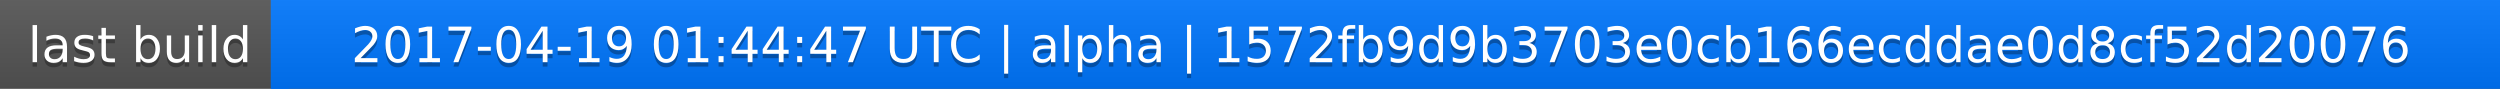
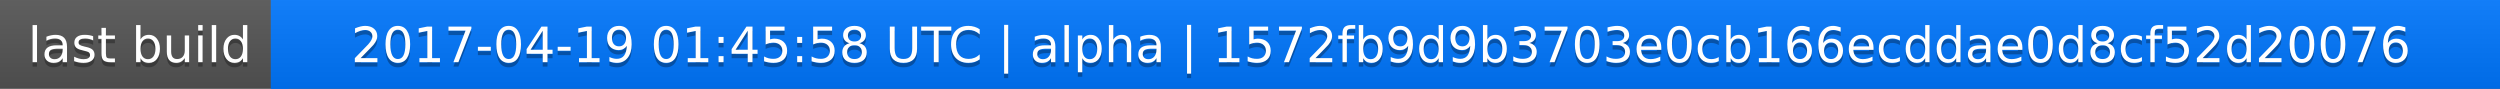
<svg xmlns="http://www.w3.org/2000/svg" width="563" height="20">
  <linearGradient id="a" x2="0" y2="100%">
    <stop offset="0" stop-color="#bbb" stop-opacity=".1" />
    <stop offset="1" stop-opacity=".1" />
  </linearGradient>
  <rect rx="0" width="563" height="20" fill="#555" />
  <rect rx="0" x="61" width="502" height="20" fill="#07f" />
  <path fill="#07f" d="M61 0h4v20h-4z" />
  <rect rx="0" width="563" height="20" fill="url(#a)" />
  <g fill="#fff" text-anchor="middle" font-family="DejaVu Sans,Verdana,Geneva,sans-serif" font-size="11">
    <text x="31.5" y="15" fill="#010101" fill-opacity=".3">last build</text>
    <text x="31.5" y="14">last build</text>
-     <text x="311" y="15" fill="#010101" fill-opacity=".3">2017-04-19 01:44:47 UTC | alpha | 1572fb9d9b3703e0cb166ecddae0d8cf52d20076</text>
-     <text x="311" y="14">2017-04-19 01:44:47 UTC | alpha | 1572fb9d9b3703e0cb166ecddae0d8cf52d20076</text>
+     <text x="311" y="15" fill="#010101" fill-opacity=".3">2017-04-19 01:45:58 UTC | alpha | 1572fb9d9b3703e0cb166ecddae0d8cf52d20076</text>
+     <text x="311" y="14">2017-04-19 01:45:58 UTC | alpha | 1572fb9d9b3703e0cb166ecddae0d8cf52d20076</text>
  </g>
</svg>
